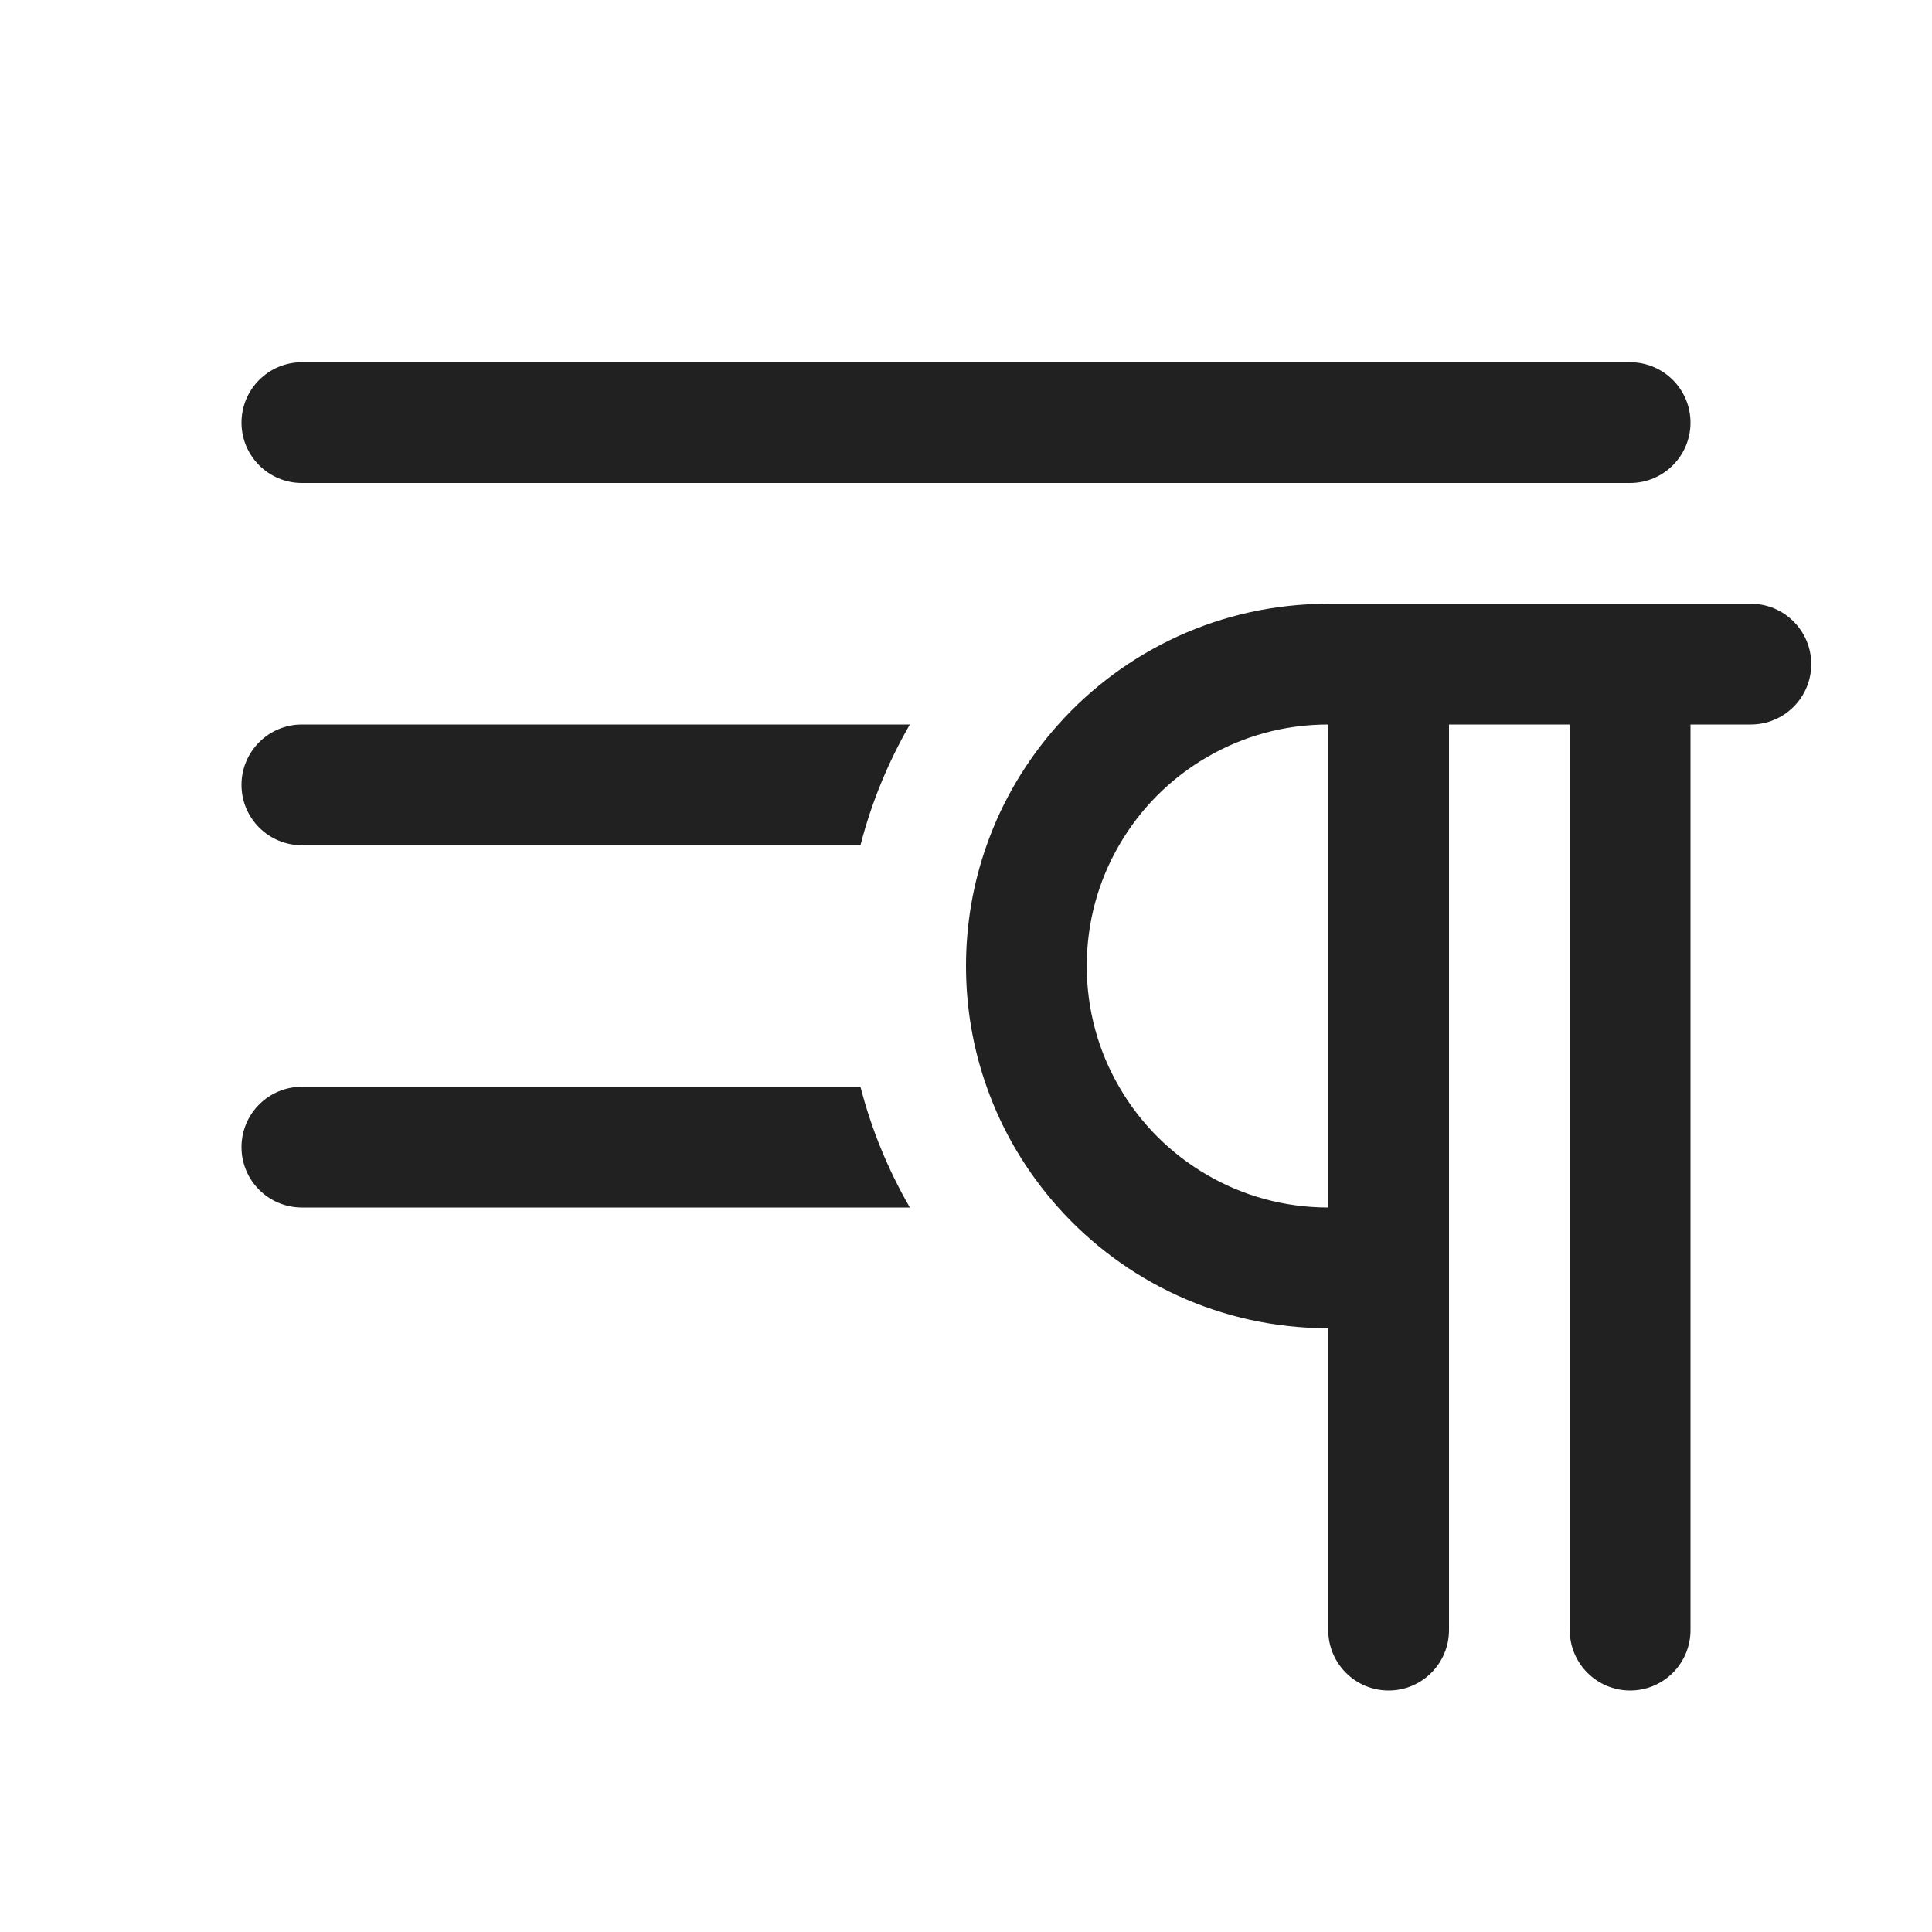
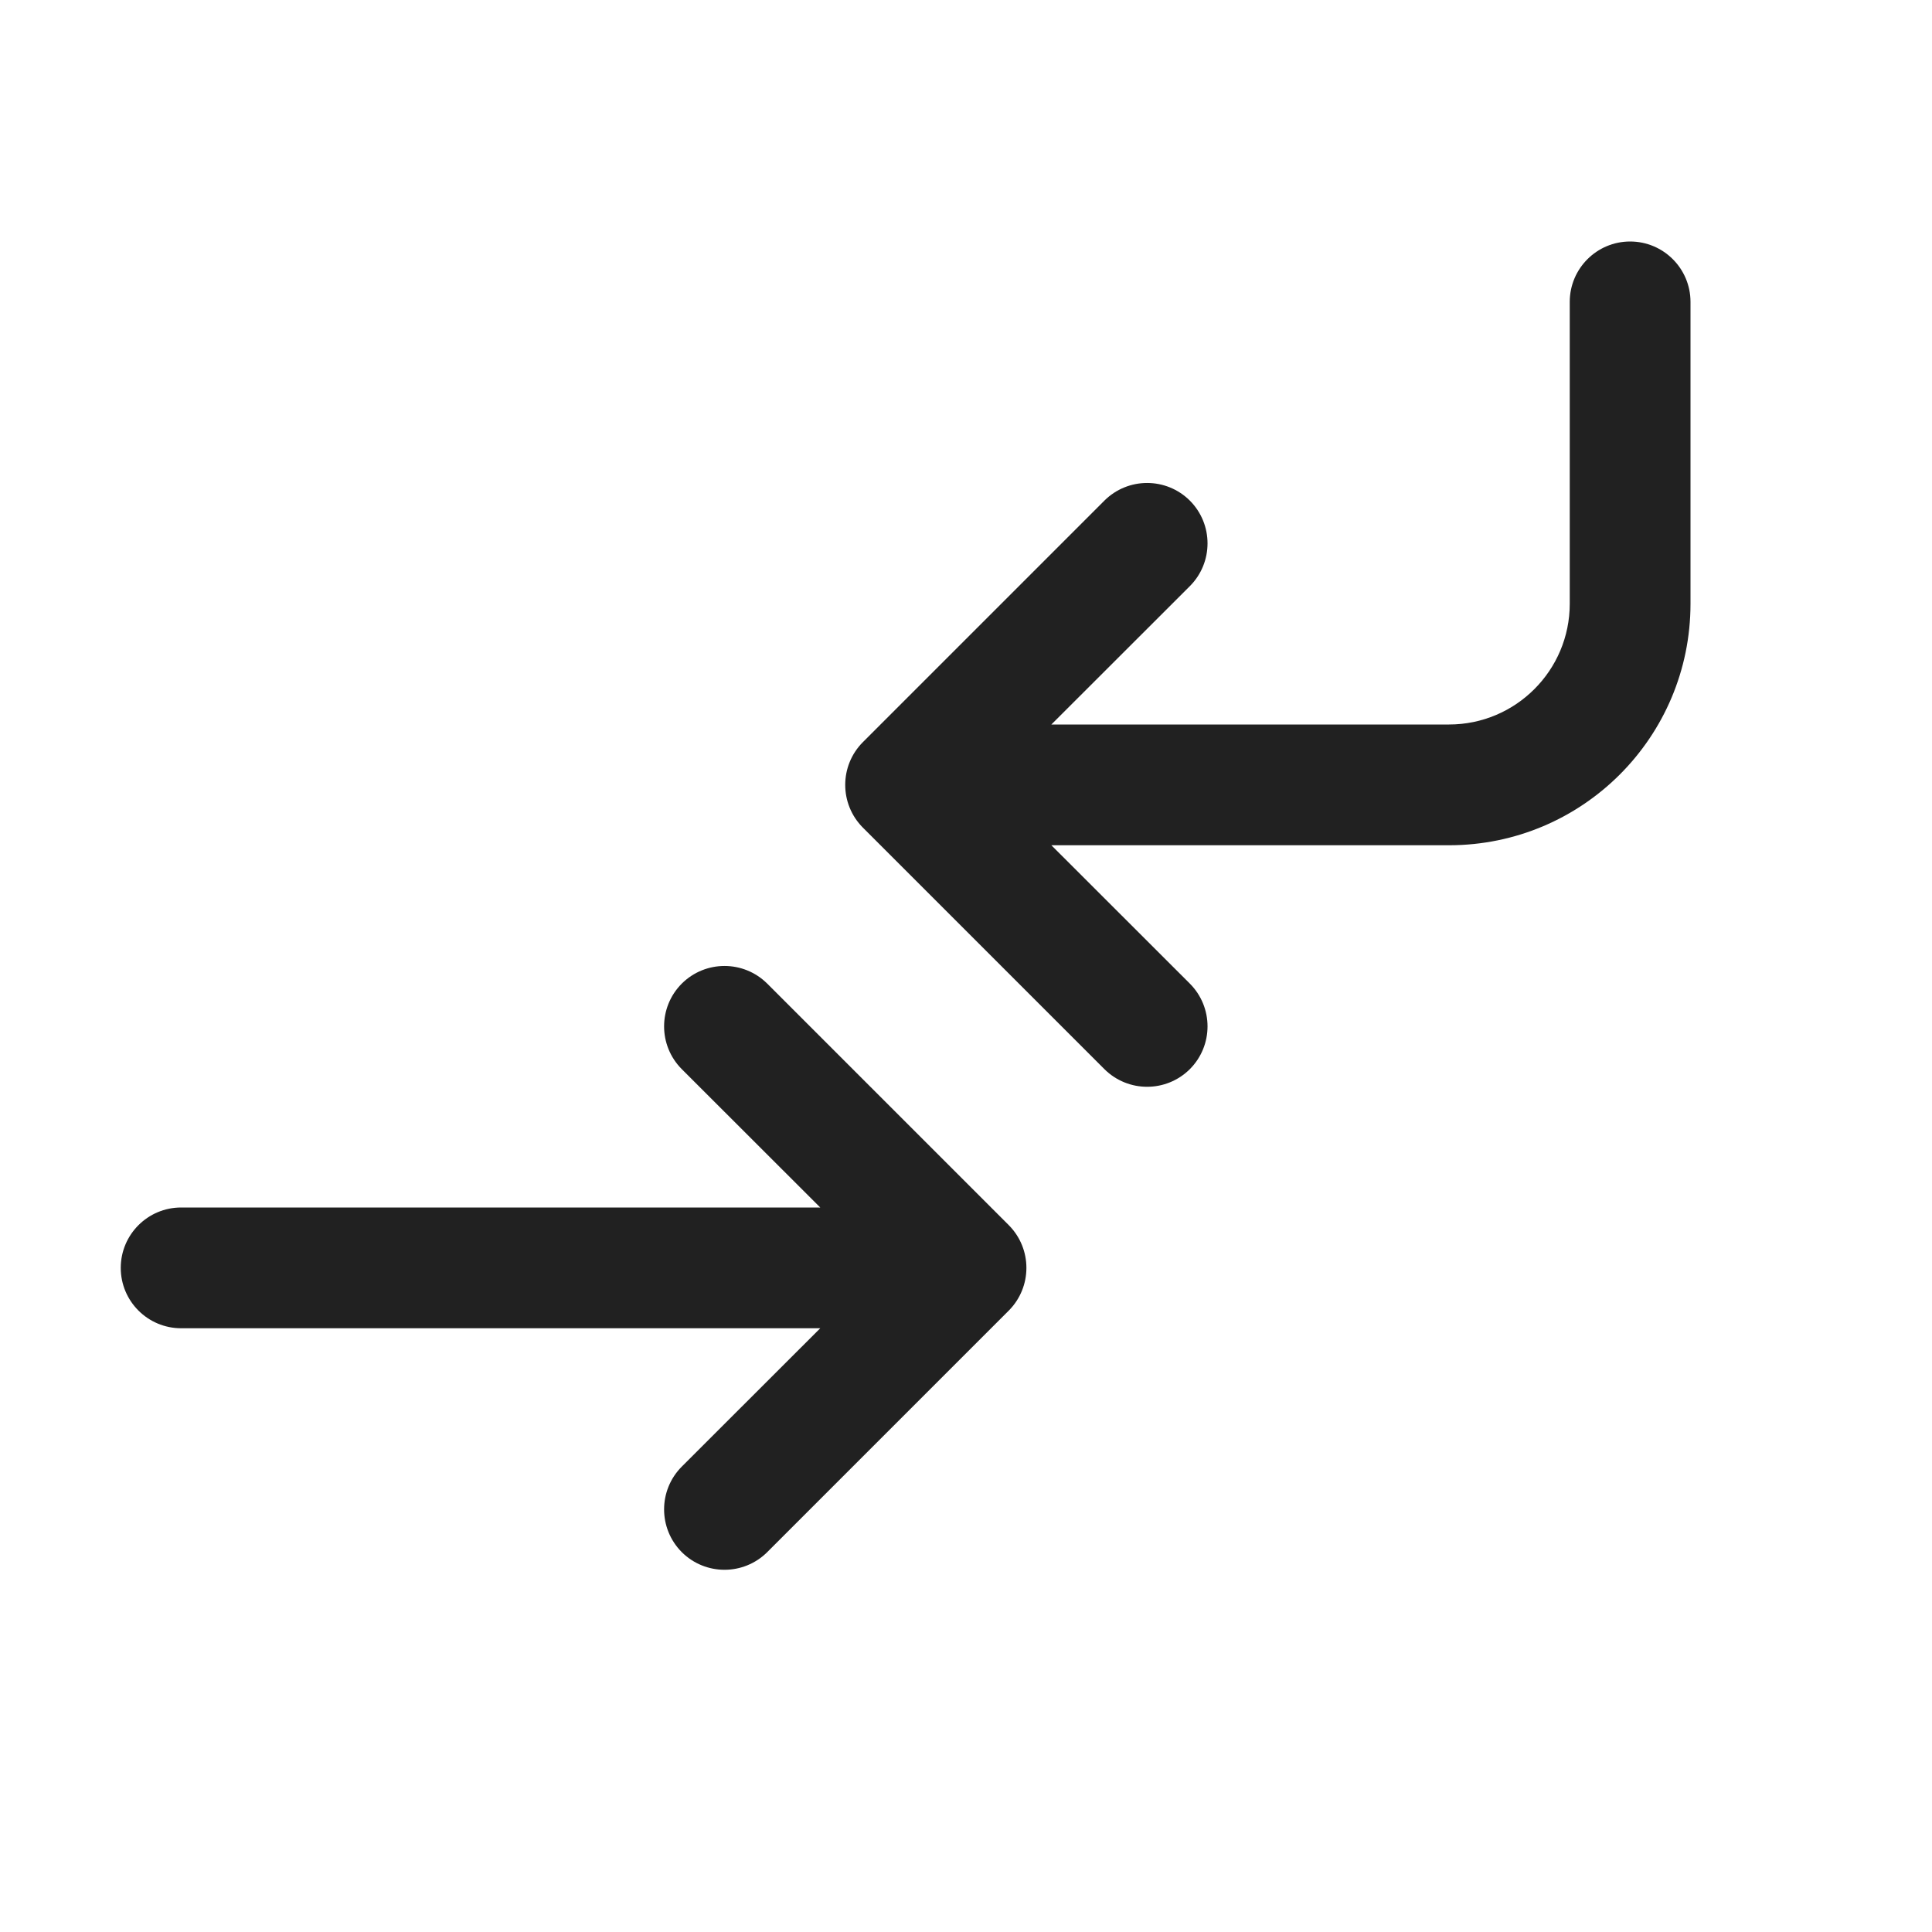
<svg xmlns="http://www.w3.org/2000/svg" width="16" height="16" viewBox="0 0 16 16" fill="none">
-   <path d="M2.5 3C2.224 3 2 3.224 2 3.5C2 3.776 2.224 4 2.5 4H13.5C13.776 4 14 3.776 14 3.5C14 3.224 13.776 3 13.5 3H2.5ZM11.5 14C11.776 14 12 13.776 12 13.5V6H13V13.5C13 13.776 13.224 14 13.5 14C13.776 14 14 13.776 14 13.5V6H14.5C14.776 6 15 5.776 15 5.5C15 5.224 14.776 5 14.5 5H11C10.111 5 9.313 5.386 8.764 6C8.506 6.289 8.302 6.627 8.171 7C8.06 7.313 8 7.649 8 8C8 8.351 8.06 8.687 8.171 9C8.302 9.373 8.506 9.711 8.764 10C9.313 10.614 10.111 11 11 11V13.5C11 13.776 11.224 14 11.5 14ZM10 6.268C10.294 6.097 10.636 6 11 6V10C10.636 10 10.294 9.903 10 9.732C9.696 9.557 9.443 9.304 9.268 9C9.097 8.706 9 8.364 9 8C9 7.636 9.097 7.294 9.268 7C9.443 6.696 9.696 6.443 10 6.268ZM7.535 6H2.5C2.224 6 2 6.224 2 6.5C2 6.776 2.224 7 2.5 7H7.126C7.217 6.645 7.356 6.31 7.535 6ZM7.126 9C7.217 9.355 7.356 9.69 7.535 10H2.5C2.224 10 2 9.776 2 9.5C2 9.224 2.224 9 2.5 9H7.126Z" fill="#212121" />
+   <path d="M13.5 2C13.224 2 13 2.224 13 2.5V5C13 5.552 12.552 6 12 6H8.707L9.854 4.854C10.049 4.658 10.049 4.342 9.854 4.146C9.658 3.951 9.342 3.951 9.146 4.146L7.146 6.146C6.951 6.342 6.951 6.658 7.146 6.854L9.146 8.854C9.342 9.049 9.658 9.049 9.854 8.854C10.049 8.658 10.049 8.342 9.854 8.146L8.707 7H12C13.105 7 14 6.105 14 5V2.5C14 2.224 13.776 2 13.5 2ZM5.646 8.146C5.842 7.951 6.158 7.951 6.354 8.146L8.354 10.146C8.549 10.342 8.549 10.658 8.354 10.854L6.354 12.854C6.158 13.049 5.842 13.049 5.646 12.854C5.451 12.658 5.451 12.342 5.646 12.146L6.793 11H1.5C1.224 11 1 10.776 1 10.5C1 10.224 1.224 10 1.5 10H6.793L5.646 8.854C5.451 8.658 5.451 8.342 5.646 8.146Z" fill="#212121" />
</svg>
